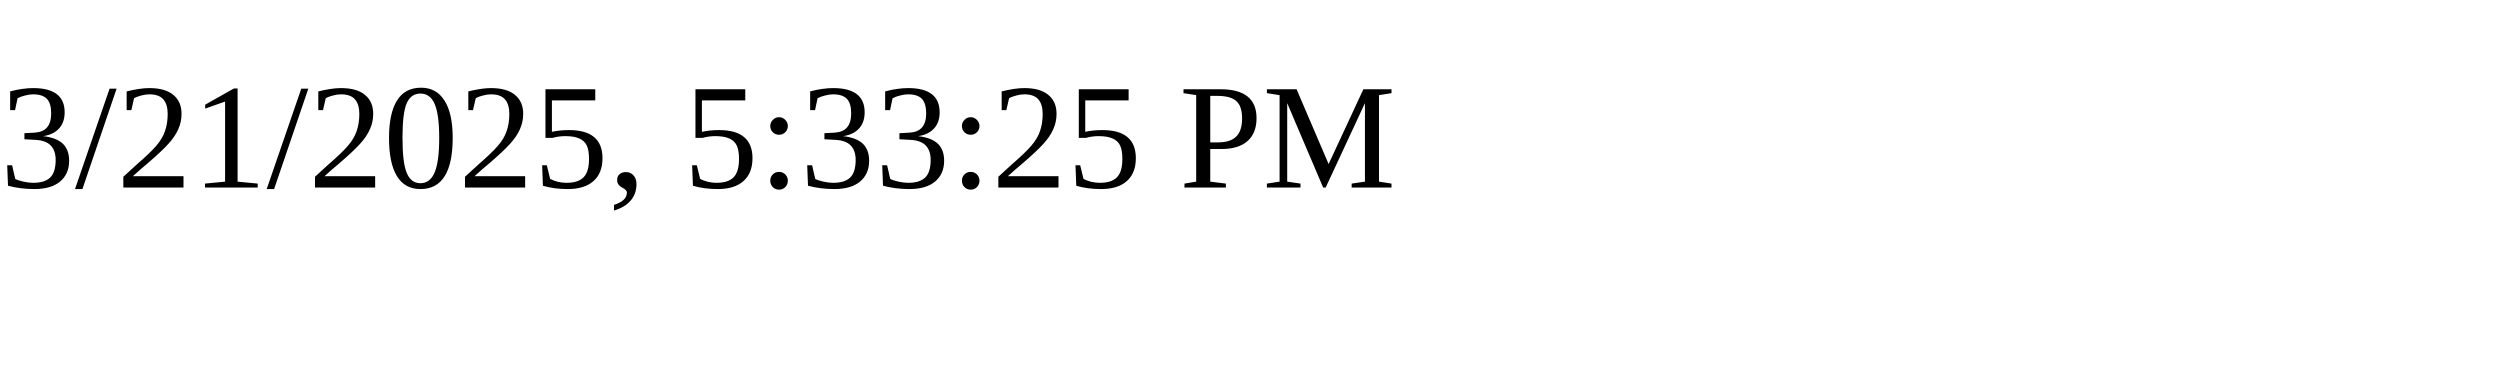
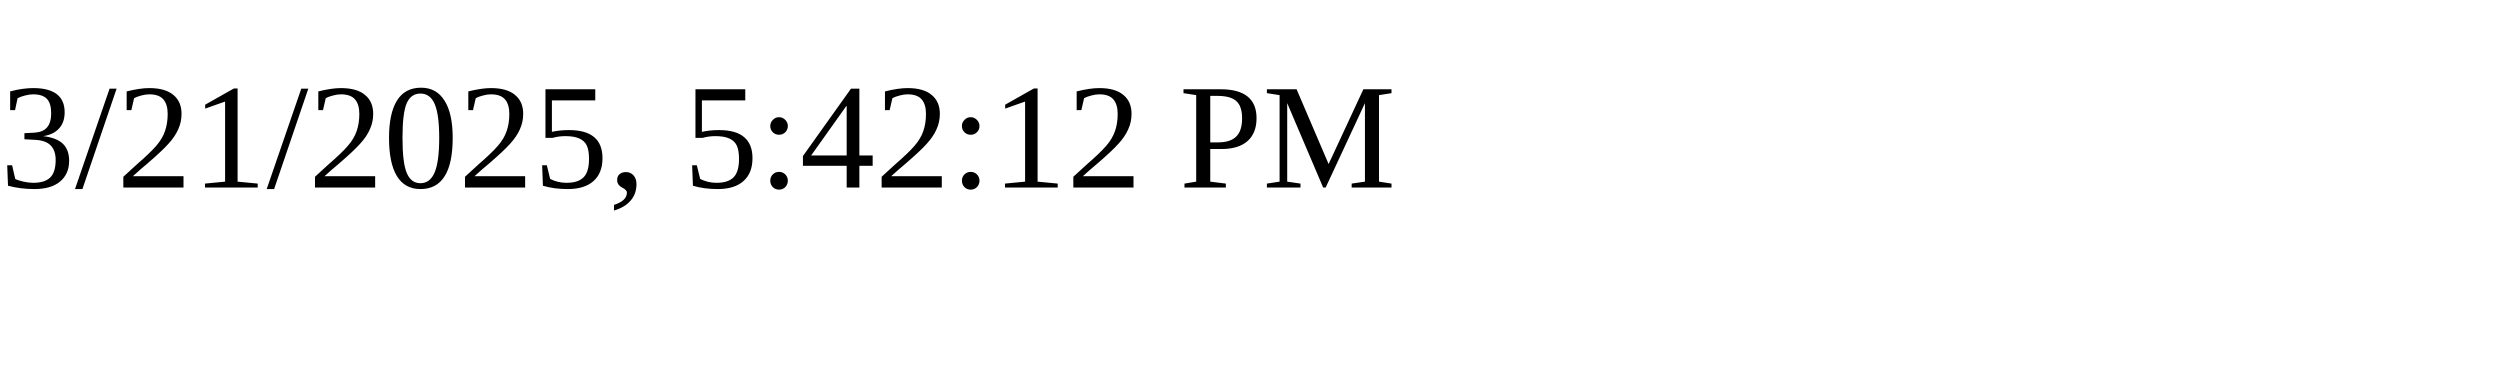
<svg xmlns="http://www.w3.org/2000/svg" height="30" width="200">
-   <text x="0" y="15">3/21/2025, 5:33:25 PM</text>
+   <text x="0" y="15">3/21/2025, 5:42:12 PM</text>
</svg>
